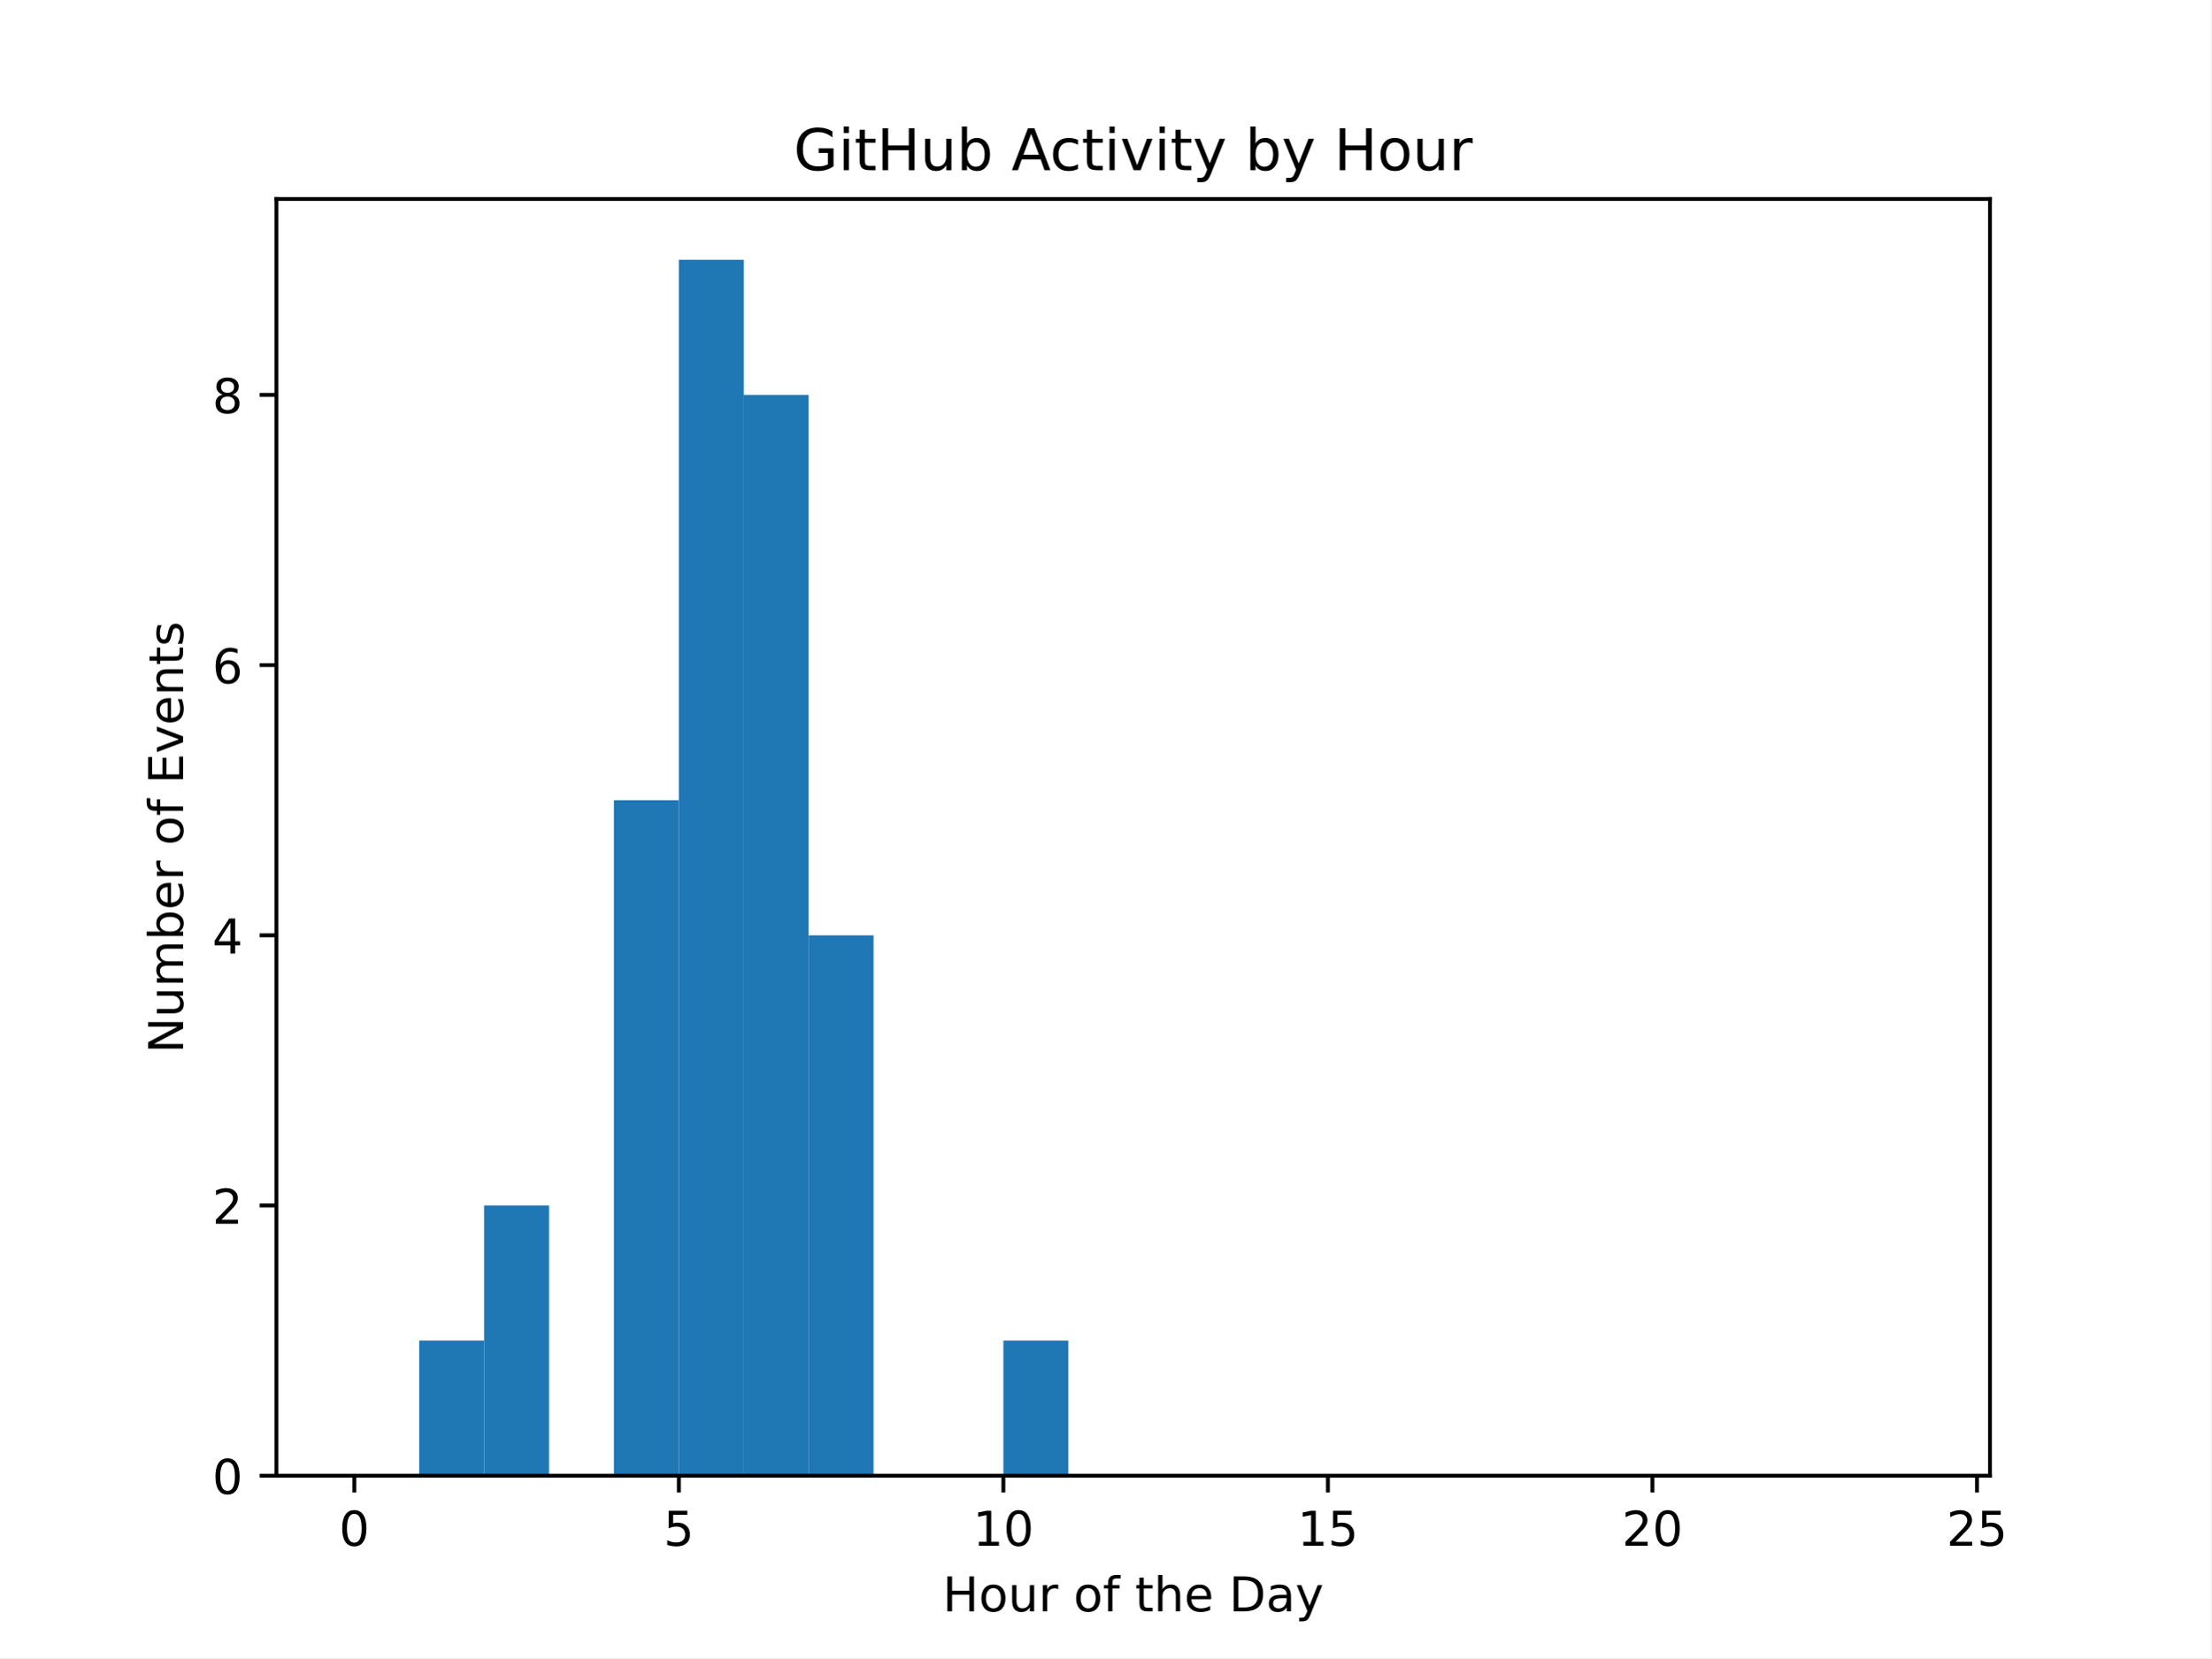
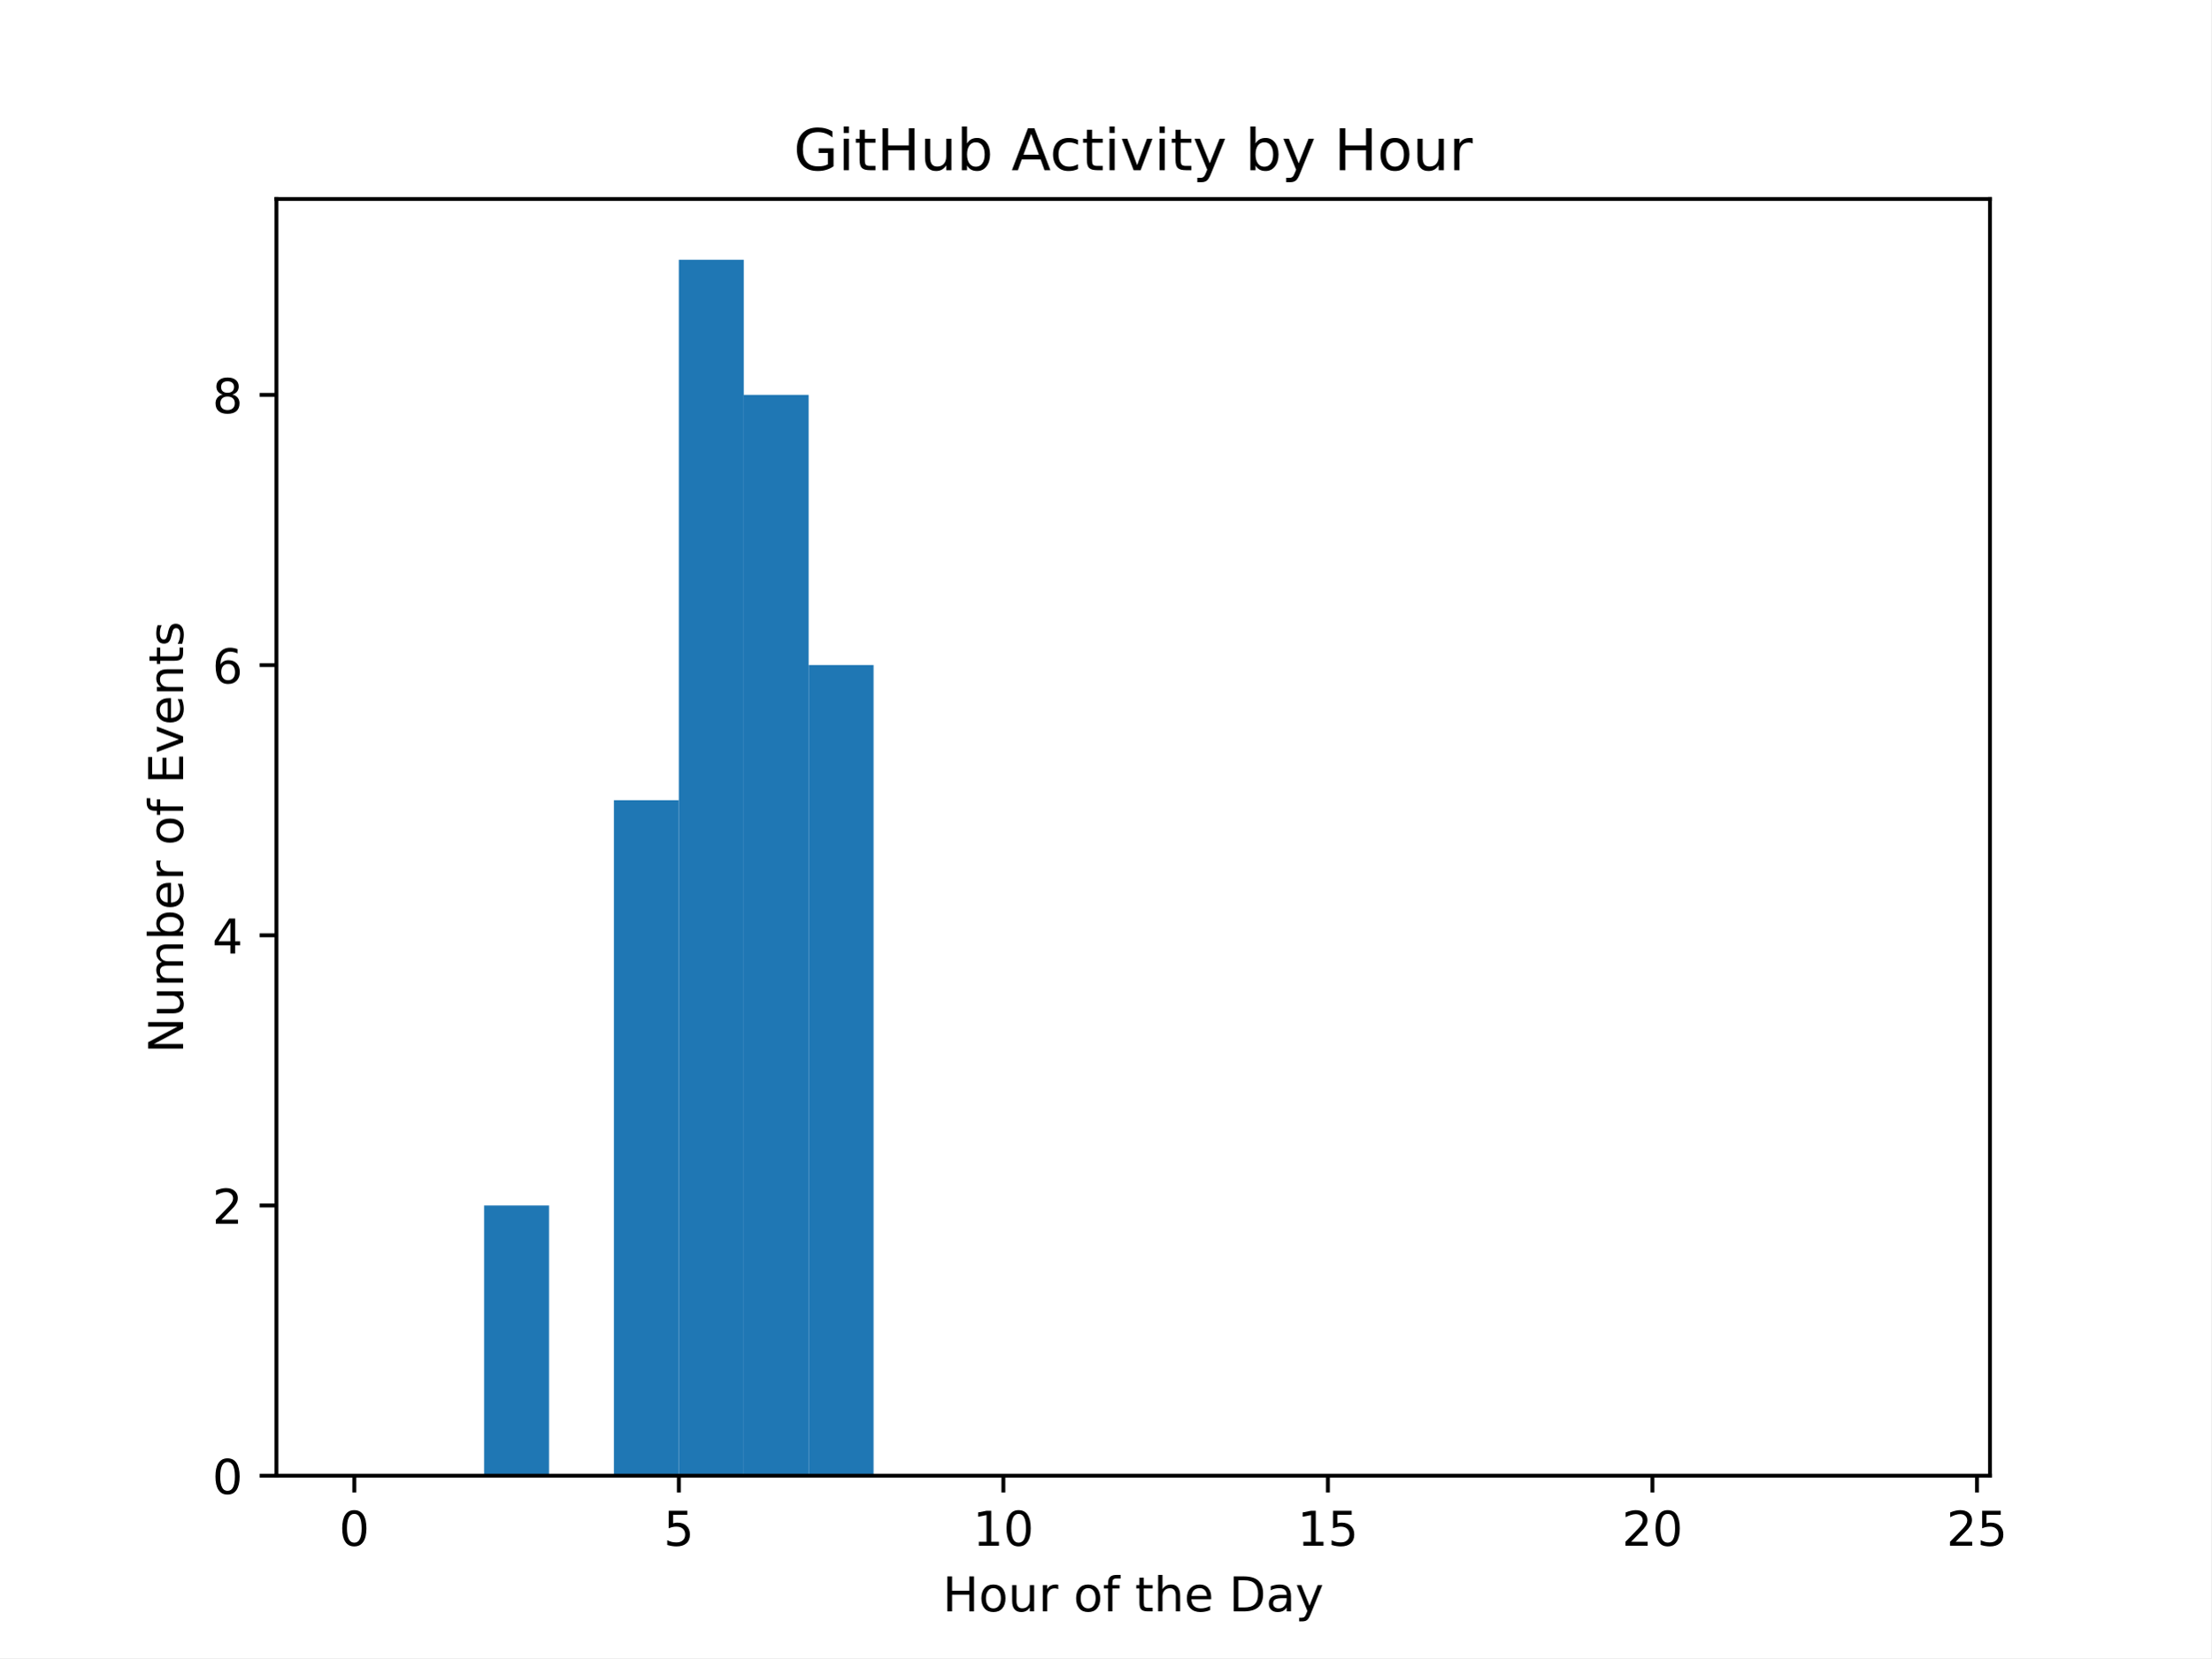
<svg xmlns="http://www.w3.org/2000/svg" xmlns:xlink="http://www.w3.org/1999/xlink" width="460.8pt" height="345.6pt" viewBox="0 0 460.8 345.6" version="1.1">
  <defs>
    <style type="text/css">*{stroke-linejoin: round; stroke-linecap: butt}</style>
  </defs>
  <g id="figure_1">
    <g id="patch_1">
      <path d="M 0 345.6  L 460.8 345.6  L 460.8 0  L 0 0  z " style="fill: #ffffff" />
    </g>
    <g id="axes_1">
      <g id="patch_2">
        <path d="M 57.6 307.584  L 414.72 307.584  L 414.72 41.472  L 57.6 41.472  z " style="fill: #ffffff" />
      </g>
      <g id="patch_3">
-         <path d="M 73.833 307.584  L 87.36 307.584  L 87.36 307.584  L 73.833 307.584  z " clip-path="url(#pbaa4f087b6)" style="fill: #1f77b4" />
+         <path d="M 73.833 307.584  L 87.36 307.584  L 87.36 307.584  L 73.833 307.584  z " clip-path="url(#p4489671a9d)" style="fill: #1f77b4" />
      </g>
      <g id="patch_4">
-         <path d="M 87.36 307.584  L 100.887 307.584  L 100.887 279.424  L 87.36 279.424  z " clip-path="url(#pbaa4f087b6)" style="fill: #1f77b4" />
+         <path d="M 87.36 307.584  L 100.887 307.584  L 100.887 307.584  L 87.36 307.584  z " clip-path="url(#p4489671a9d)" style="fill: #1f77b4" />
      </g>
      <g id="patch_5">
-         <path d="M 100.887 307.584  L 114.415 307.584  L 114.415 251.264  L 100.887 251.264  z " clip-path="url(#pbaa4f087b6)" style="fill: #1f77b4" />
+         <path d="M 100.887 307.584  L 114.415 307.584  L 114.415 251.264  L 100.887 251.264  z " clip-path="url(#p4489671a9d)" style="fill: #1f77b4" />
      </g>
      <g id="patch_6">
-         <path d="M 114.415 307.584  L 127.942 307.584  L 127.942 307.584  L 114.415 307.584  z " clip-path="url(#pbaa4f087b6)" style="fill: #1f77b4" />
+         <path d="M 114.415 307.584  L 127.942 307.584  L 127.942 307.584  L 114.415 307.584  z " clip-path="url(#p4489671a9d)" style="fill: #1f77b4" />
      </g>
      <g id="patch_7">
-         <path d="M 127.942 307.584  L 141.469 307.584  L 141.469 166.784  L 127.942 166.784  z " clip-path="url(#pbaa4f087b6)" style="fill: #1f77b4" />
+         <path d="M 127.942 307.584  L 141.469 307.584  L 141.469 166.784  L 127.942 166.784  z " clip-path="url(#p4489671a9d)" style="fill: #1f77b4" />
      </g>
      <g id="patch_8">
-         <path d="M 141.469 307.584  L 154.996 307.584  L 154.996 54.144  L 141.469 54.144  z " clip-path="url(#pbaa4f087b6)" style="fill: #1f77b4" />
+         <path d="M 141.469 307.584  L 154.996 307.584  L 154.996 54.144  L 141.469 54.144  z " clip-path="url(#p4489671a9d)" style="fill: #1f77b4" />
      </g>
      <g id="patch_9">
-         <path d="M 154.996 307.584  L 168.524 307.584  L 168.524 82.304  L 154.996 82.304  z " clip-path="url(#pbaa4f087b6)" style="fill: #1f77b4" />
+         <path d="M 154.996 307.584  L 168.524 307.584  L 168.524 82.304  L 154.996 82.304  z " clip-path="url(#p4489671a9d)" style="fill: #1f77b4" />
      </g>
      <g id="patch_10">
-         <path d="M 168.524 307.584  L 182.051 307.584  L 182.051 194.944  L 168.524 194.944  z " clip-path="url(#pbaa4f087b6)" style="fill: #1f77b4" />
+         <path d="M 168.524 307.584  L 182.051 307.584  L 182.051 138.624  L 168.524 138.624  z " clip-path="url(#p4489671a9d)" style="fill: #1f77b4" />
      </g>
      <g id="patch_11">
-         <path d="M 182.051 307.584  L 195.578 307.584  L 195.578 307.584  L 182.051 307.584  z " clip-path="url(#pbaa4f087b6)" style="fill: #1f77b4" />
+         <path d="M 182.051 307.584  L 195.578 307.584  L 195.578 307.584  L 182.051 307.584  z " clip-path="url(#p4489671a9d)" style="fill: #1f77b4" />
      </g>
      <g id="patch_12">
-         <path d="M 195.578 307.584  L 209.105 307.584  L 209.105 307.584  L 195.578 307.584  z " clip-path="url(#pbaa4f087b6)" style="fill: #1f77b4" />
+         <path d="M 195.578 307.584  L 209.105 307.584  L 209.105 307.584  L 195.578 307.584  z " clip-path="url(#p4489671a9d)" style="fill: #1f77b4" />
      </g>
      <g id="patch_13">
-         <path d="M 209.105 307.584  L 222.633 307.584  L 222.633 279.424  L 209.105 279.424  z " clip-path="url(#pbaa4f087b6)" style="fill: #1f77b4" />
+         <path d="M 209.105 307.584  L 222.633 307.584  L 222.633 307.584  L 209.105 307.584  z " clip-path="url(#p4489671a9d)" style="fill: #1f77b4" />
      </g>
      <g id="patch_14">
-         <path d="M 222.633 307.584  L 236.16 307.584  L 236.16 307.584  L 222.633 307.584  z " clip-path="url(#pbaa4f087b6)" style="fill: #1f77b4" />
+         <path d="M 222.633 307.584  L 236.16 307.584  L 236.16 307.584  L 222.633 307.584  z " clip-path="url(#p4489671a9d)" style="fill: #1f77b4" />
      </g>
      <g id="patch_15">
-         <path d="M 236.16 307.584  L 249.687 307.584  L 249.687 307.584  L 236.16 307.584  z " clip-path="url(#pbaa4f087b6)" style="fill: #1f77b4" />
+         <path d="M 236.16 307.584  L 249.687 307.584  L 249.687 307.584  L 236.16 307.584  z " clip-path="url(#p4489671a9d)" style="fill: #1f77b4" />
      </g>
      <g id="patch_16">
-         <path d="M 249.687 307.584  L 263.215 307.584  L 263.215 307.584  L 249.687 307.584  z " clip-path="url(#pbaa4f087b6)" style="fill: #1f77b4" />
+         <path d="M 249.687 307.584  L 263.215 307.584  L 263.215 307.584  L 249.687 307.584  z " clip-path="url(#p4489671a9d)" style="fill: #1f77b4" />
      </g>
      <g id="patch_17">
-         <path d="M 263.215 307.584  L 276.742 307.584  L 276.742 307.584  L 263.215 307.584  z " clip-path="url(#pbaa4f087b6)" style="fill: #1f77b4" />
+         <path d="M 263.215 307.584  L 276.742 307.584  L 276.742 307.584  L 263.215 307.584  z " clip-path="url(#p4489671a9d)" style="fill: #1f77b4" />
      </g>
      <g id="patch_18">
-         <path d="M 276.742 307.584  L 290.269 307.584  L 290.269 307.584  L 276.742 307.584  z " clip-path="url(#pbaa4f087b6)" style="fill: #1f77b4" />
+         <path d="M 276.742 307.584  L 290.269 307.584  L 290.269 307.584  L 276.742 307.584  z " clip-path="url(#p4489671a9d)" style="fill: #1f77b4" />
      </g>
      <g id="patch_19">
-         <path d="M 290.269 307.584  L 303.796 307.584  L 303.796 307.584  L 290.269 307.584  z " clip-path="url(#pbaa4f087b6)" style="fill: #1f77b4" />
+         <path d="M 290.269 307.584  L 303.796 307.584  L 303.796 307.584  L 290.269 307.584  z " clip-path="url(#p4489671a9d)" style="fill: #1f77b4" />
      </g>
      <g id="patch_20">
-         <path d="M 303.796 307.584  L 317.324 307.584  L 317.324 307.584  L 303.796 307.584  z " clip-path="url(#pbaa4f087b6)" style="fill: #1f77b4" />
+         <path d="M 303.796 307.584  L 317.324 307.584  L 317.324 307.584  L 303.796 307.584  z " clip-path="url(#p4489671a9d)" style="fill: #1f77b4" />
      </g>
      <g id="patch_21">
-         <path d="M 317.324 307.584  L 330.851 307.584  L 330.851 307.584  L 317.324 307.584  z " clip-path="url(#pbaa4f087b6)" style="fill: #1f77b4" />
+         <path d="M 317.324 307.584  L 330.851 307.584  L 330.851 307.584  L 317.324 307.584  z " clip-path="url(#p4489671a9d)" style="fill: #1f77b4" />
      </g>
      <g id="patch_22">
-         <path d="M 330.851 307.584  L 344.378 307.584  L 344.378 307.584  L 330.851 307.584  z " clip-path="url(#pbaa4f087b6)" style="fill: #1f77b4" />
+         <path d="M 330.851 307.584  L 344.378 307.584  L 344.378 307.584  L 330.851 307.584  z " clip-path="url(#p4489671a9d)" style="fill: #1f77b4" />
      </g>
      <g id="patch_23">
-         <path d="M 344.378 307.584  L 357.905 307.584  L 357.905 307.584  L 344.378 307.584  z " clip-path="url(#pbaa4f087b6)" style="fill: #1f77b4" />
+         <path d="M 344.378 307.584  L 357.905 307.584  L 357.905 307.584  L 344.378 307.584  z " clip-path="url(#p4489671a9d)" style="fill: #1f77b4" />
      </g>
      <g id="patch_24">
-         <path d="M 357.905 307.584  L 371.433 307.584  L 371.433 307.584  L 357.905 307.584  z " clip-path="url(#pbaa4f087b6)" style="fill: #1f77b4" />
+         <path d="M 357.905 307.584  L 371.433 307.584  L 371.433 307.584  L 357.905 307.584  z " clip-path="url(#p4489671a9d)" style="fill: #1f77b4" />
      </g>
      <g id="patch_25">
-         <path d="M 371.433 307.584  L 384.96 307.584  L 384.96 307.584  L 371.433 307.584  z " clip-path="url(#pbaa4f087b6)" style="fill: #1f77b4" />
+         <path d="M 371.433 307.584  L 384.96 307.584  L 384.96 307.584  L 371.433 307.584  z " clip-path="url(#p4489671a9d)" style="fill: #1f77b4" />
      </g>
      <g id="patch_26">
-         <path d="M 384.96 307.584  L 398.487 307.584  L 398.487 307.584  L 384.96 307.584  z " clip-path="url(#pbaa4f087b6)" style="fill: #1f77b4" />
+         <path d="M 384.96 307.584  L 398.487 307.584  L 398.487 307.584  L 384.96 307.584  z " clip-path="url(#p4489671a9d)" style="fill: #1f77b4" />
      </g>
      <g id="matplotlib.axis_1">
        <g id="xtick_1">
          <g id="line2d_1">
            <defs>
-               <path id="m301bd6cdb5" d="M 0 0  L 0 3.5  " style="stroke: #000000; stroke-width: 0.8" />
+               <path id="m6cf1be7abf" d="M 0 0  L 0 3.5  " style="stroke: #000000; stroke-width: 0.8" />
            </defs>
            <g>
-               <use xlink:href="#m301bd6cdb5" x="73.833" y="307.584" style="stroke: #000000; stroke-width: 0.8" />
+               <use xlink:href="#m6cf1be7abf" x="73.833" y="307.584" style="stroke: #000000; stroke-width: 0.8" />
            </g>
          </g>
          <g id="text_1">
            <g transform="translate(70.65148 322.1824) scale(0.1 -0.1)">
              <defs>
                <path id="DejaVuSans-30" d="M 2034 4250  Q 1547 4250 1301 3770  Q 1056 3291 1056 2328  Q 1056 1369 1301 889  Q 1547 409 2034 409  Q 2525 409 2770 889  Q 3016 1369 3016 2328  Q 3016 3291 2770 3770  Q 2525 4250 2034 4250  z M 2034 4750  Q 2819 4750 3233 4129  Q 3647 3509 3647 2328  Q 3647 1150 3233 529  Q 2819 -91 2034 -91  Q 1250 -91 836 529  Q 422 1150 422 2328  Q 422 3509 836 4129  Q 1250 4750 2034 4750  z " transform="scale(0.015625)" />
              </defs>
              <use xlink:href="#DejaVuSans-30" />
            </g>
          </g>
        </g>
        <g id="xtick_2">
          <g id="line2d_2">
            <g>
-               <use xlink:href="#m301bd6cdb5" x="141.469" y="307.584" style="stroke: #000000; stroke-width: 0.8" />
+               <use xlink:href="#m6cf1be7abf" x="141.469" y="307.584" style="stroke: #000000; stroke-width: 0.8" />
            </g>
          </g>
          <g id="text_2">
            <g transform="translate(138.2878 322.1824) scale(0.1 -0.1)">
              <defs>
                <path id="DejaVuSans-35" d="M 691 4666  L 3169 4666  L 3169 4134  L 1269 4134  L 1269 2991  Q 1406 3038 1543 3061  Q 1681 3084 1819 3084  Q 2600 3084 3056 2656  Q 3513 2228 3513 1497  Q 3513 744 3044 326  Q 2575 -91 1722 -91  Q 1428 -91 1123 -41  Q 819 9 494 109  L 494 744  Q 775 591 1075 516  Q 1375 441 1709 441  Q 2250 441 2565 725  Q 2881 1009 2881 1497  Q 2881 1984 2565 2268  Q 2250 2553 1709 2553  Q 1456 2553 1204 2497  Q 953 2441 691 2322  L 691 4666  z " transform="scale(0.015625)" />
              </defs>
              <use xlink:href="#DejaVuSans-35" />
            </g>
          </g>
        </g>
        <g id="xtick_3">
          <g id="line2d_3">
            <g>
-               <use xlink:href="#m301bd6cdb5" x="209.105" y="307.584" style="stroke: #000000; stroke-width: 0.8" />
+               <use xlink:href="#m6cf1be7abf" x="209.105" y="307.584" style="stroke: #000000; stroke-width: 0.8" />
            </g>
          </g>
          <g id="text_3">
            <g transform="translate(202.743 322.1824) scale(0.1 -0.1)">
              <defs>
                <path id="DejaVuSans-31" d="M 794 531  L 1825 531  L 1825 4091  L 703 3866  L 703 4441  L 1819 4666  L 2450 4666  L 2450 531  L 3481 531  L 3481 0  L 794 0  L 794 531  z " transform="scale(0.015625)" />
              </defs>
              <use xlink:href="#DejaVuSans-31" />
              <use xlink:href="#DejaVuSans-30" x="63.623" />
            </g>
          </g>
        </g>
        <g id="xtick_4">
          <g id="line2d_4">
            <g>
-               <use xlink:href="#m301bd6cdb5" x="276.742" y="307.584" style="stroke: #000000; stroke-width: 0.8" />
+               <use xlink:href="#m6cf1be7abf" x="276.742" y="307.584" style="stroke: #000000; stroke-width: 0.8" />
            </g>
          </g>
          <g id="text_4">
            <g transform="translate(270.3793 322.1824) scale(0.1 -0.1)">
              <use xlink:href="#DejaVuSans-31" />
              <use xlink:href="#DejaVuSans-35" x="63.623" />
            </g>
          </g>
        </g>
        <g id="xtick_5">
          <g id="line2d_5">
            <g>
-               <use xlink:href="#m301bd6cdb5" x="344.378" y="307.584" style="stroke: #000000; stroke-width: 0.8" />
+               <use xlink:href="#m6cf1be7abf" x="344.378" y="307.584" style="stroke: #000000; stroke-width: 0.8" />
            </g>
          </g>
          <g id="text_5">
            <g transform="translate(338.0157 322.1824) scale(0.1 -0.1)">
              <defs>
                <path id="DejaVuSans-32" d="M 1228 531  L 3431 531  L 3431 0  L 469 0  L 469 531  Q 828 903 1448 1529  Q 2069 2156 2228 2338  Q 2531 2678 2651 2914  Q 2772 3150 2772 3378  Q 2772 3750 2511 3984  Q 2250 4219 1831 4219  Q 1534 4219 1204 4116  Q 875 4013 500 3803  L 500 4441  Q 881 4594 1212 4672  Q 1544 4750 1819 4750  Q 2544 4750 2975 4387  Q 3406 4025 3406 3419  Q 3406 3131 3298 2873  Q 3191 2616 2906 2266  Q 2828 2175 2409 1742  Q 1991 1309 1228 531  z " transform="scale(0.015625)" />
              </defs>
              <use xlink:href="#DejaVuSans-32" />
              <use xlink:href="#DejaVuSans-30" x="63.623" />
            </g>
          </g>
        </g>
        <g id="xtick_6">
          <g id="line2d_6">
            <g>
-               <use xlink:href="#m301bd6cdb5" x="412.015" y="307.584" style="stroke: #000000; stroke-width: 0.8" />
+               <use xlink:href="#m6cf1be7abf" x="412.015" y="307.584" style="stroke: #000000; stroke-width: 0.8" />
            </g>
          </g>
          <g id="text_6">
            <g transform="translate(405.652 322.1824) scale(0.1 -0.1)">
              <use xlink:href="#DejaVuSans-32" />
              <use xlink:href="#DejaVuSans-35" x="63.623" />
            </g>
          </g>
        </g>
        <g id="text_7">
          <g transform="translate(196.4506 335.8606) scale(0.1 -0.1)">
            <defs>
              <path id="DejaVuSans-48" d="M 628 4666  L 1259 4666  L 1259 2753  L 3553 2753  L 3553 4666  L 4184 4666  L 4184 0  L 3553 0  L 3553 2222  L 1259 2222  L 1259 0  L 628 0  L 628 4666  z " transform="scale(0.015625)" />
              <path id="DejaVuSans-6f" d="M 1959 3097  Q 1497 3097 1228 2736  Q 959 2375 959 1747  Q 959 1119 1226 758  Q 1494 397 1959 397  Q 2419 397 2687 759  Q 2956 1122 2956 1747  Q 2956 2369 2687 2733  Q 2419 3097 1959 3097  z M 1959 3584  Q 2709 3584 3137 3096  Q 3566 2609 3566 1747  Q 3566 888 3137 398  Q 2709 -91 1959 -91  Q 1206 -91 779 398  Q 353 888 353 1747  Q 353 2609 779 3096  Q 1206 3584 1959 3584  z " transform="scale(0.015625)" />
              <path id="DejaVuSans-75" d="M 544 1381  L 544 3500  L 1119 3500  L 1119 1403  Q 1119 906 1312 657  Q 1506 409 1894 409  Q 2359 409 2629 706  Q 2900 1003 2900 1516  L 2900 3500  L 3475 3500  L 3475 0  L 2900 0  L 2900 538  Q 2691 219 2414 64  Q 2138 -91 1772 -91  Q 1169 -91 856 284  Q 544 659 544 1381  z M 1991 3584  L 1991 3584  z " transform="scale(0.015625)" />
              <path id="DejaVuSans-72" d="M 2631 2963  Q 2534 3019 2420 3045  Q 2306 3072 2169 3072  Q 1681 3072 1420 2755  Q 1159 2438 1159 1844  L 1159 0  L 581 0  L 581 3500  L 1159 3500  L 1159 2956  Q 1341 3275 1631 3429  Q 1922 3584 2338 3584  Q 2397 3584 2469 3576  Q 2541 3569 2628 3553  L 2631 2963  z " transform="scale(0.015625)" />
              <path id="DejaVuSans-20" transform="scale(0.015625)" />
              <path id="DejaVuSans-66" d="M 2375 4863  L 2375 4384  L 1825 4384  Q 1516 4384 1395 4259  Q 1275 4134 1275 3809  L 1275 3500  L 2222 3500  L 2222 3053  L 1275 3053  L 1275 0  L 697 0  L 697 3053  L 147 3053  L 147 3500  L 697 3500  L 697 3744  Q 697 4328 969 4595  Q 1241 4863 1831 4863  L 2375 4863  z " transform="scale(0.015625)" />
              <path id="DejaVuSans-74" d="M 1172 4494  L 1172 3500  L 2356 3500  L 2356 3053  L 1172 3053  L 1172 1153  Q 1172 725 1289 603  Q 1406 481 1766 481  L 2356 481  L 2356 0  L 1766 0  Q 1100 0 847 248  Q 594 497 594 1153  L 594 3053  L 172 3053  L 172 3500  L 594 3500  L 594 4494  L 1172 4494  z " transform="scale(0.015625)" />
              <path id="DejaVuSans-68" d="M 3513 2113  L 3513 0  L 2938 0  L 2938 2094  Q 2938 2591 2744 2837  Q 2550 3084 2163 3084  Q 1697 3084 1428 2787  Q 1159 2491 1159 1978  L 1159 0  L 581 0  L 581 4863  L 1159 4863  L 1159 2956  Q 1366 3272 1645 3428  Q 1925 3584 2291 3584  Q 2894 3584 3203 3211  Q 3513 2838 3513 2113  z " transform="scale(0.015625)" />
              <path id="DejaVuSans-65" d="M 3597 1894  L 3597 1613  L 953 1613  Q 991 1019 1311 708  Q 1631 397 2203 397  Q 2534 397 2845 478  Q 3156 559 3463 722  L 3463 178  Q 3153 47 2828 -22  Q 2503 -91 2169 -91  Q 1331 -91 842 396  Q 353 884 353 1716  Q 353 2575 817 3079  Q 1281 3584 2069 3584  Q 2775 3584 3186 3129  Q 3597 2675 3597 1894  z M 3022 2063  Q 3016 2534 2758 2815  Q 2500 3097 2075 3097  Q 1594 3097 1305 2825  Q 1016 2553 972 2059  L 3022 2063  z " transform="scale(0.015625)" />
              <path id="DejaVuSans-44" d="M 1259 4147  L 1259 519  L 2022 519  Q 2988 519 3436 956  Q 3884 1394 3884 2338  Q 3884 3275 3436 3711  Q 2988 4147 2022 4147  L 1259 4147  z M 628 4666  L 1925 4666  Q 3281 4666 3915 4102  Q 4550 3538 4550 2338  Q 4550 1131 3912 565  Q 3275 0 1925 0  L 628 0  L 628 4666  z " transform="scale(0.015625)" />
              <path id="DejaVuSans-61" d="M 2194 1759  Q 1497 1759 1228 1600  Q 959 1441 959 1056  Q 959 750 1161 570  Q 1363 391 1709 391  Q 2188 391 2477 730  Q 2766 1069 2766 1631  L 2766 1759  L 2194 1759  z M 3341 1997  L 3341 0  L 2766 0  L 2766 531  Q 2569 213 2275 61  Q 1981 -91 1556 -91  Q 1019 -91 701 211  Q 384 513 384 1019  Q 384 1609 779 1909  Q 1175 2209 1959 2209  L 2766 2209  L 2766 2266  Q 2766 2663 2505 2880  Q 2244 3097 1772 3097  Q 1472 3097 1187 3025  Q 903 2953 641 2809  L 641 3341  Q 956 3463 1253 3523  Q 1550 3584 1831 3584  Q 2591 3584 2966 3190  Q 3341 2797 3341 1997  z " transform="scale(0.015625)" />
              <path id="DejaVuSans-79" d="M 2059 -325  Q 1816 -950 1584 -1140  Q 1353 -1331 966 -1331  L 506 -1331  L 506 -850  L 844 -850  Q 1081 -850 1212 -737  Q 1344 -625 1503 -206  L 1606 56  L 191 3500  L 800 3500  L 1894 763  L 2988 3500  L 3597 3500  L 2059 -325  z " transform="scale(0.015625)" />
            </defs>
            <use xlink:href="#DejaVuSans-48" />
            <use xlink:href="#DejaVuSans-6f" x="75.195" />
            <use xlink:href="#DejaVuSans-75" x="136.377" />
            <use xlink:href="#DejaVuSans-72" x="199.756" />
            <use xlink:href="#DejaVuSans-20" x="240.869" />
            <use xlink:href="#DejaVuSans-6f" x="272.656" />
            <use xlink:href="#DejaVuSans-66" x="333.838" />
            <use xlink:href="#DejaVuSans-20" x="369.043" />
            <use xlink:href="#DejaVuSans-74" x="400.83" />
            <use xlink:href="#DejaVuSans-68" x="440.039" />
            <use xlink:href="#DejaVuSans-65" x="503.418" />
            <use xlink:href="#DejaVuSans-20" x="564.941" />
            <use xlink:href="#DejaVuSans-44" x="596.729" />
            <use xlink:href="#DejaVuSans-61" x="673.73" />
            <use xlink:href="#DejaVuSans-79" x="735.01" />
          </g>
        </g>
      </g>
      <g id="matplotlib.axis_2">
        <g id="ytick_1">
          <g id="line2d_7">
            <defs>
-               <path id="mf20985238d" d="M 0 0  L -3.5 0  " style="stroke: #000000; stroke-width: 0.8" />
+               <path id="m9d5927d0fe" d="M 0 0  L -3.5 0  " style="stroke: #000000; stroke-width: 0.8" />
            </defs>
            <g>
-               <use xlink:href="#mf20985238d" x="57.6" y="307.584" style="stroke: #000000; stroke-width: 0.8" />
+               <use xlink:href="#m9d5927d0fe" x="57.6" y="307.584" style="stroke: #000000; stroke-width: 0.8" />
            </g>
          </g>
          <g id="text_8">
            <g transform="translate(44.2375 311.3832) scale(0.1 -0.1)">
              <use xlink:href="#DejaVuSans-30" />
            </g>
          </g>
        </g>
        <g id="ytick_2">
          <g id="line2d_8">
            <g>
-               <use xlink:href="#mf20985238d" x="57.6" y="251.264" style="stroke: #000000; stroke-width: 0.8" />
+               <use xlink:href="#m9d5927d0fe" x="57.6" y="251.264" style="stroke: #000000; stroke-width: 0.8" />
            </g>
          </g>
          <g id="text_9">
            <g transform="translate(44.2375 255.0632) scale(0.1 -0.1)">
              <use xlink:href="#DejaVuSans-32" />
            </g>
          </g>
        </g>
        <g id="ytick_3">
          <g id="line2d_9">
            <g>
-               <use xlink:href="#mf20985238d" x="57.6" y="194.944" style="stroke: #000000; stroke-width: 0.8" />
+               <use xlink:href="#m9d5927d0fe" x="57.6" y="194.944" style="stroke: #000000; stroke-width: 0.8" />
            </g>
          </g>
          <g id="text_10">
            <g transform="translate(44.2375 198.7432) scale(0.1 -0.1)">
              <defs>
                <path id="DejaVuSans-34" d="M 2419 4116  L 825 1625  L 2419 1625  L 2419 4116  z M 2253 4666  L 3047 4666  L 3047 1625  L 3713 1625  L 3713 1100  L 3047 1100  L 3047 0  L 2419 0  L 2419 1100  L 313 1100  L 313 1709  L 2253 4666  z " transform="scale(0.015625)" />
              </defs>
              <use xlink:href="#DejaVuSans-34" />
            </g>
          </g>
        </g>
        <g id="ytick_4">
          <g id="line2d_10">
            <g>
-               <use xlink:href="#mf20985238d" x="57.6" y="138.624" style="stroke: #000000; stroke-width: 0.8" />
+               <use xlink:href="#m9d5927d0fe" x="57.6" y="138.624" style="stroke: #000000; stroke-width: 0.8" />
            </g>
          </g>
          <g id="text_11">
            <g transform="translate(44.2375 142.4232) scale(0.1 -0.1)">
              <defs>
                <path id="DejaVuSans-36" d="M 2113 2584  Q 1688 2584 1439 2293  Q 1191 2003 1191 1497  Q 1191 994 1439 701  Q 1688 409 2113 409  Q 2538 409 2786 701  Q 3034 994 3034 1497  Q 3034 2003 2786 2293  Q 2538 2584 2113 2584  z M 3366 4563  L 3366 3988  Q 3128 4100 2886 4159  Q 2644 4219 2406 4219  Q 1781 4219 1451 3797  Q 1122 3375 1075 2522  Q 1259 2794 1537 2939  Q 1816 3084 2150 3084  Q 2853 3084 3261 2657  Q 3669 2231 3669 1497  Q 3669 778 3244 343  Q 2819 -91 2113 -91  Q 1303 -91 875 529  Q 447 1150 447 2328  Q 447 3434 972 4092  Q 1497 4750 2381 4750  Q 2619 4750 2861 4703  Q 3103 4656 3366 4563  z " transform="scale(0.015625)" />
              </defs>
              <use xlink:href="#DejaVuSans-36" />
            </g>
          </g>
        </g>
        <g id="ytick_5">
          <g id="line2d_11">
            <g>
-               <use xlink:href="#mf20985238d" x="57.6" y="82.304" style="stroke: #000000; stroke-width: 0.8" />
+               <use xlink:href="#m9d5927d0fe" x="57.6" y="82.304" style="stroke: #000000; stroke-width: 0.8" />
            </g>
          </g>
          <g id="text_12">
            <g transform="translate(44.2375 86.10322) scale(0.1 -0.1)">
              <defs>
                <path id="DejaVuSans-38" d="M 2034 2216  Q 1584 2216 1326 1975  Q 1069 1734 1069 1313  Q 1069 891 1326 650  Q 1584 409 2034 409  Q 2484 409 2743 651  Q 3003 894 3003 1313  Q 3003 1734 2745 1975  Q 2488 2216 2034 2216  z M 1403 2484  Q 997 2584 770 2862  Q 544 3141 544 3541  Q 544 4100 942 4425  Q 1341 4750 2034 4750  Q 2731 4750 3128 4425  Q 3525 4100 3525 3541  Q 3525 3141 3298 2862  Q 3072 2584 2669 2484  Q 3125 2378 3379 2068  Q 3634 1759 3634 1313  Q 3634 634 3220 271  Q 2806 -91 2034 -91  Q 1263 -91 848 271  Q 434 634 434 1313  Q 434 1759 690 2068  Q 947 2378 1403 2484  z M 1172 3481  Q 1172 3119 1398 2916  Q 1625 2713 2034 2713  Q 2441 2713 2670 2916  Q 2900 3119 2900 3481  Q 2900 3844 2670 4047  Q 2441 4250 2034 4250  Q 1625 4250 1398 4047  Q 1172 3844 1172 3481  z " transform="scale(0.015625)" />
              </defs>
              <use xlink:href="#DejaVuSans-38" />
            </g>
          </g>
        </g>
        <g id="text_13">
          <g transform="translate(38.15781 219.5405) rotate(-90) scale(0.1 -0.1)">
            <defs>
              <path id="DejaVuSans-4e" d="M 628 4666  L 1478 4666  L 3547 763  L 3547 4666  L 4159 4666  L 4159 0  L 3309 0  L 1241 3903  L 1241 0  L 628 0  L 628 4666  z " transform="scale(0.015625)" />
              <path id="DejaVuSans-6d" d="M 3328 2828  Q 3544 3216 3844 3400  Q 4144 3584 4550 3584  Q 5097 3584 5394 3201  Q 5691 2819 5691 2113  L 5691 0  L 5113 0  L 5113 2094  Q 5113 2597 4934 2840  Q 4756 3084 4391 3084  Q 3944 3084 3684 2787  Q 3425 2491 3425 1978  L 3425 0  L 2847 0  L 2847 2094  Q 2847 2600 2669 2842  Q 2491 3084 2119 3084  Q 1678 3084 1418 2786  Q 1159 2488 1159 1978  L 1159 0  L 581 0  L 581 3500  L 1159 3500  L 1159 2956  Q 1356 3278 1631 3431  Q 1906 3584 2284 3584  Q 2666 3584 2933 3390  Q 3200 3197 3328 2828  z " transform="scale(0.015625)" />
              <path id="DejaVuSans-62" d="M 3116 1747  Q 3116 2381 2855 2742  Q 2594 3103 2138 3103  Q 1681 3103 1420 2742  Q 1159 2381 1159 1747  Q 1159 1113 1420 752  Q 1681 391 2138 391  Q 2594 391 2855 752  Q 3116 1113 3116 1747  z M 1159 2969  Q 1341 3281 1617 3432  Q 1894 3584 2278 3584  Q 2916 3584 3314 3078  Q 3713 2572 3713 1747  Q 3713 922 3314 415  Q 2916 -91 2278 -91  Q 1894 -91 1617 61  Q 1341 213 1159 525  L 1159 0  L 581 0  L 581 4863  L 1159 4863  L 1159 2969  z " transform="scale(0.015625)" />
              <path id="DejaVuSans-45" d="M 628 4666  L 3578 4666  L 3578 4134  L 1259 4134  L 1259 2753  L 3481 2753  L 3481 2222  L 1259 2222  L 1259 531  L 3634 531  L 3634 0  L 628 0  L 628 4666  z " transform="scale(0.015625)" />
              <path id="DejaVuSans-76" d="M 191 3500  L 800 3500  L 1894 563  L 2988 3500  L 3597 3500  L 2284 0  L 1503 0  L 191 3500  z " transform="scale(0.015625)" />
              <path id="DejaVuSans-6e" d="M 3513 2113  L 3513 0  L 2938 0  L 2938 2094  Q 2938 2591 2744 2837  Q 2550 3084 2163 3084  Q 1697 3084 1428 2787  Q 1159 2491 1159 1978  L 1159 0  L 581 0  L 581 3500  L 1159 3500  L 1159 2956  Q 1366 3272 1645 3428  Q 1925 3584 2291 3584  Q 2894 3584 3203 3211  Q 3513 2838 3513 2113  z " transform="scale(0.015625)" />
              <path id="DejaVuSans-73" d="M 2834 3397  L 2834 2853  Q 2591 2978 2328 3040  Q 2066 3103 1784 3103  Q 1356 3103 1142 2972  Q 928 2841 928 2578  Q 928 2378 1081 2264  Q 1234 2150 1697 2047  L 1894 2003  Q 2506 1872 2764 1633  Q 3022 1394 3022 966  Q 3022 478 2636 193  Q 2250 -91 1575 -91  Q 1294 -91 989 -36  Q 684 19 347 128  L 347 722  Q 666 556 975 473  Q 1284 391 1588 391  Q 1994 391 2212 530  Q 2431 669 2431 922  Q 2431 1156 2273 1281  Q 2116 1406 1581 1522  L 1381 1569  Q 847 1681 609 1914  Q 372 2147 372 2553  Q 372 3047 722 3315  Q 1072 3584 1716 3584  Q 2034 3584 2315 3537  Q 2597 3491 2834 3397  z " transform="scale(0.015625)" />
            </defs>
            <use xlink:href="#DejaVuSans-4e" />
            <use xlink:href="#DejaVuSans-75" x="74.805" />
            <use xlink:href="#DejaVuSans-6d" x="138.184" />
            <use xlink:href="#DejaVuSans-62" x="235.596" />
            <use xlink:href="#DejaVuSans-65" x="299.072" />
            <use xlink:href="#DejaVuSans-72" x="360.596" />
            <use xlink:href="#DejaVuSans-20" x="401.709" />
            <use xlink:href="#DejaVuSans-6f" x="433.496" />
            <use xlink:href="#DejaVuSans-66" x="494.678" />
            <use xlink:href="#DejaVuSans-20" x="529.883" />
            <use xlink:href="#DejaVuSans-45" x="561.67" />
            <use xlink:href="#DejaVuSans-76" x="624.854" />
            <use xlink:href="#DejaVuSans-65" x="684.033" />
            <use xlink:href="#DejaVuSans-6e" x="745.557" />
            <use xlink:href="#DejaVuSans-74" x="808.936" />
            <use xlink:href="#DejaVuSans-73" x="848.145" />
          </g>
        </g>
      </g>
      <g id="patch_27">
        <path d="M 57.6 307.584  L 57.6 41.472  " style="fill: none; stroke: #000000; stroke-width: 0.8; stroke-linejoin: miter; stroke-linecap: square" />
      </g>
      <g id="patch_28">
        <path d="M 414.72 307.584  L 414.72 41.472  " style="fill: none; stroke: #000000; stroke-width: 0.8; stroke-linejoin: miter; stroke-linecap: square" />
      </g>
      <g id="patch_29">
        <path d="M 57.6 307.584  L 414.72 307.584  " style="fill: none; stroke: #000000; stroke-width: 0.8; stroke-linejoin: miter; stroke-linecap: square" />
      </g>
      <g id="patch_30">
        <path d="M 57.6 41.472  L 414.72 41.472  " style="fill: none; stroke: #000000; stroke-width: 0.8; stroke-linejoin: miter; stroke-linecap: square" />
      </g>
      <g id="text_14">
        <g transform="translate(165.3956 35.472) scale(0.12 -0.12)">
          <defs>
            <path id="DejaVuSans-47" d="M 3809 666  L 3809 1919  L 2778 1919  L 2778 2438  L 4434 2438  L 4434 434  Q 4069 175 3628 42  Q 3188 -91 2688 -91  Q 1594 -91 976 548  Q 359 1188 359 2328  Q 359 3472 976 4111  Q 1594 4750 2688 4750  Q 3144 4750 3555 4637  Q 3966 4525 4313 4306  L 4313 3634  Q 3963 3931 3569 4081  Q 3175 4231 2741 4231  Q 1884 4231 1454 3753  Q 1025 3275 1025 2328  Q 1025 1384 1454 906  Q 1884 428 2741 428  Q 3075 428 3337 486  Q 3600 544 3809 666  z " transform="scale(0.015625)" />
            <path id="DejaVuSans-69" d="M 603 3500  L 1178 3500  L 1178 0  L 603 0  L 603 3500  z M 603 4863  L 1178 4863  L 1178 4134  L 603 4134  L 603 4863  z " transform="scale(0.015625)" />
            <path id="DejaVuSans-41" d="M 2188 4044  L 1331 1722  L 3047 1722  L 2188 4044  z M 1831 4666  L 2547 4666  L 4325 0  L 3669 0  L 3244 1197  L 1141 1197  L 716 0  L 50 0  L 1831 4666  z " transform="scale(0.015625)" />
            <path id="DejaVuSans-63" d="M 3122 3366  L 3122 2828  Q 2878 2963 2633 3030  Q 2388 3097 2138 3097  Q 1578 3097 1268 2742  Q 959 2388 959 1747  Q 959 1106 1268 751  Q 1578 397 2138 397  Q 2388 397 2633 464  Q 2878 531 3122 666  L 3122 134  Q 2881 22 2623 -34  Q 2366 -91 2075 -91  Q 1284 -91 818 406  Q 353 903 353 1747  Q 353 2603 823 3093  Q 1294 3584 2113 3584  Q 2378 3584 2631 3529  Q 2884 3475 3122 3366  z " transform="scale(0.015625)" />
          </defs>
          <use xlink:href="#DejaVuSans-47" />
          <use xlink:href="#DejaVuSans-69" x="77.49" />
          <use xlink:href="#DejaVuSans-74" x="105.273" />
          <use xlink:href="#DejaVuSans-48" x="144.482" />
          <use xlink:href="#DejaVuSans-75" x="219.678" />
          <use xlink:href="#DejaVuSans-62" x="283.057" />
          <use xlink:href="#DejaVuSans-20" x="346.533" />
          <use xlink:href="#DejaVuSans-41" x="378.32" />
          <use xlink:href="#DejaVuSans-63" x="444.979" />
          <use xlink:href="#DejaVuSans-74" x="499.959" />
          <use xlink:href="#DejaVuSans-69" x="539.168" />
          <use xlink:href="#DejaVuSans-76" x="566.951" />
          <use xlink:href="#DejaVuSans-69" x="626.131" />
          <use xlink:href="#DejaVuSans-74" x="653.914" />
          <use xlink:href="#DejaVuSans-79" x="693.123" />
          <use xlink:href="#DejaVuSans-20" x="752.303" />
          <use xlink:href="#DejaVuSans-62" x="784.09" />
          <use xlink:href="#DejaVuSans-79" x="847.566" />
          <use xlink:href="#DejaVuSans-20" x="906.746" />
          <use xlink:href="#DejaVuSans-48" x="938.533" />
          <use xlink:href="#DejaVuSans-6f" x="1013.729" />
          <use xlink:href="#DejaVuSans-75" x="1074.91" />
          <use xlink:href="#DejaVuSans-72" x="1138.289" />
        </g>
      </g>
    </g>
  </g>
  <defs>
-     <clipPath id="pbaa4f087b6">
+     <clipPath id="p4489671a9d">
      <rect x="57.6" y="41.472" width="357.12" height="266.112" />
    </clipPath>
  </defs>
</svg>
